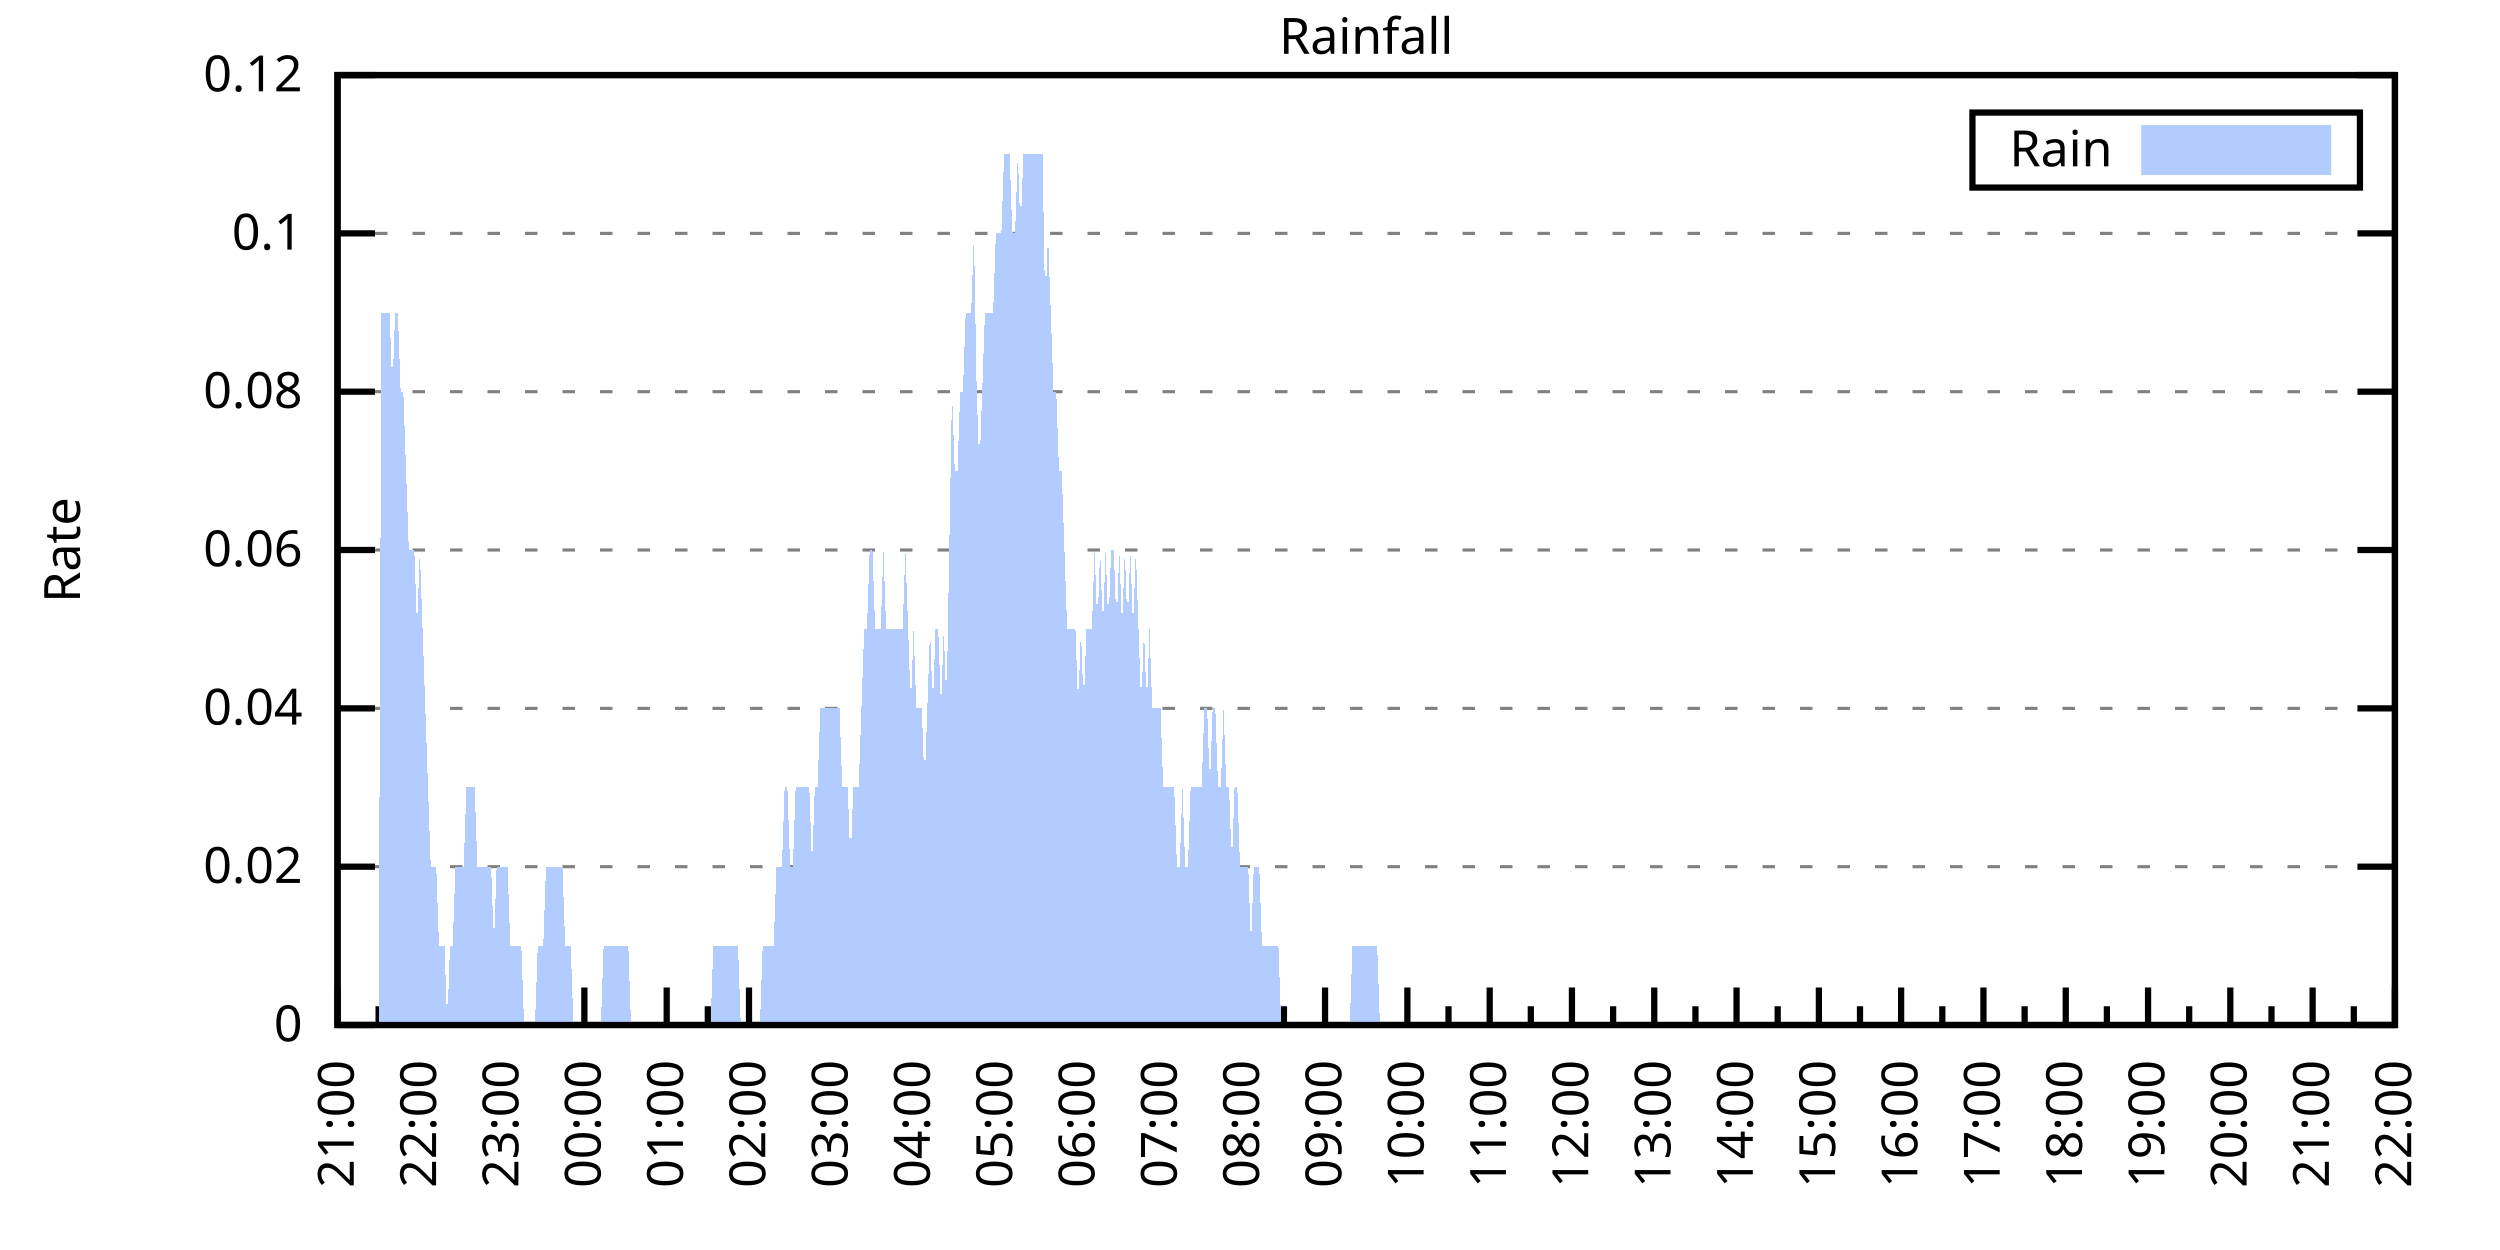
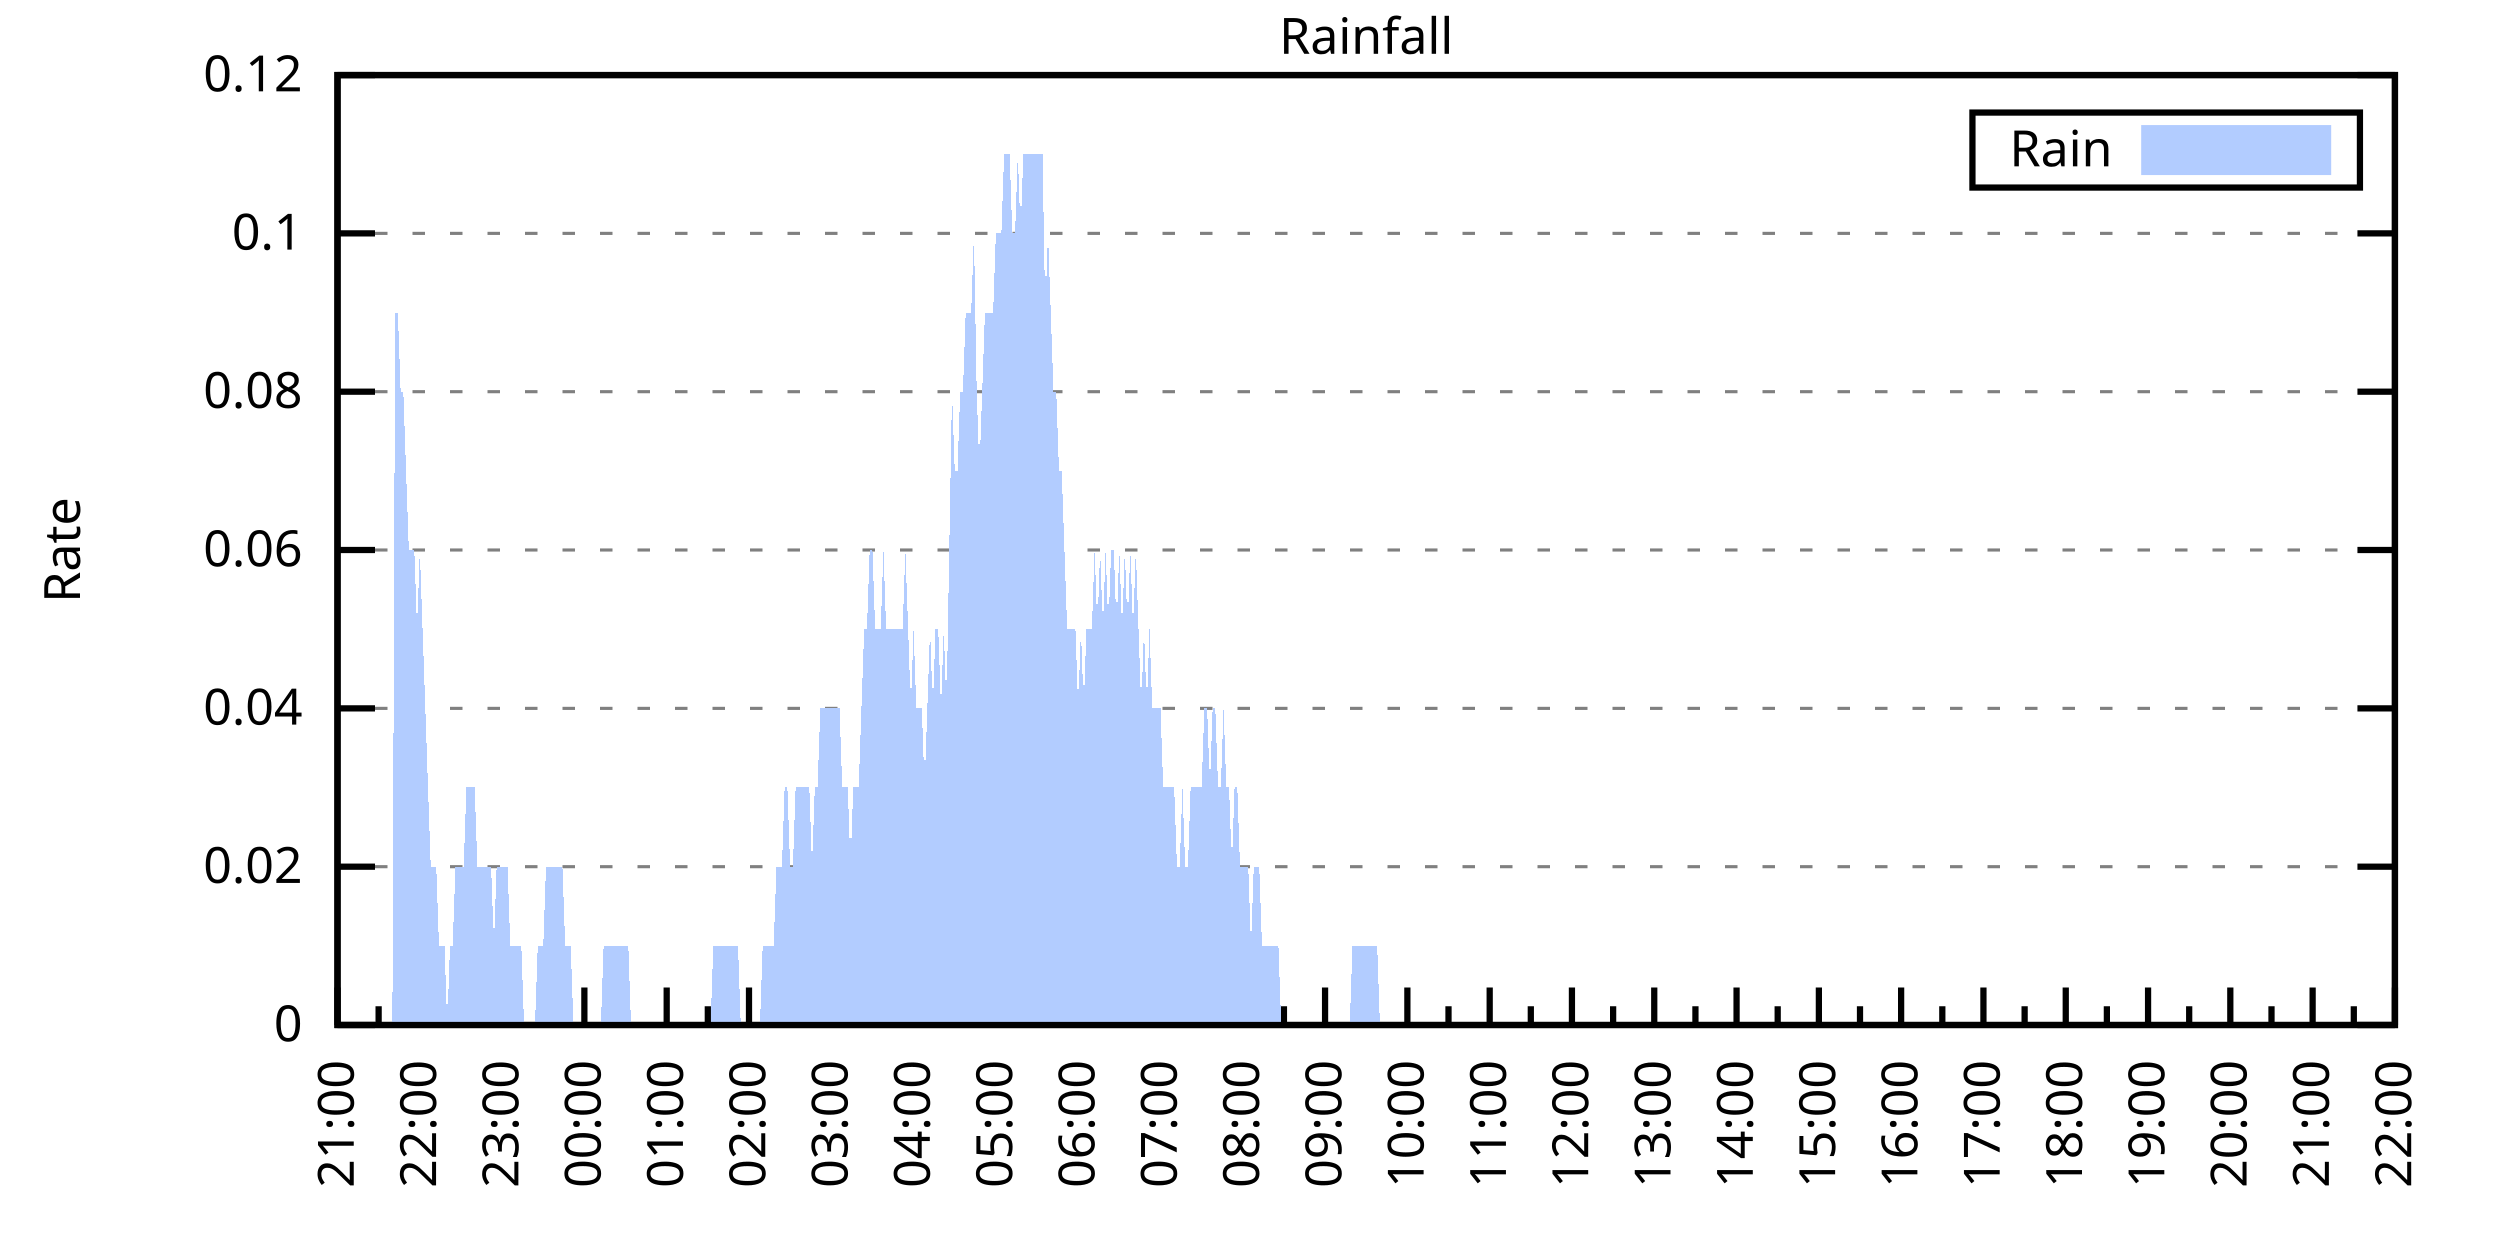
<svg xmlns="http://www.w3.org/2000/svg" xmlns:xlink="http://www.w3.org/1999/xlink" width="400" height="200" viewBox="0 0 400 200">
  <g id="gnuplot_canvas">
    <rect x="0" y="0" width="400" height="200" fill="none" />
    <defs>
      <circle id="gpDot" r="0.5" stroke-width="0.5" stroke="currentColor" />
      <path id="gpPt0" stroke-width="0.333" stroke="currentColor" d="M-1,0 h2 M0,-1 v2" />
      <path id="gpPt1" stroke-width="0.333" stroke="currentColor" d="M-1,-1 L1,1 M1,-1 L-1,1" />
      <path id="gpPt2" stroke-width="0.333" stroke="currentColor" d="M-1,0 L1,0 M0,-1 L0,1 M-1,-1 L1,1 M-1,1 L1,-1" />
      <rect id="gpPt3" stroke-width="0.333" stroke="currentColor" x="-1" y="-1" width="2" height="2" />
      <rect id="gpPt4" stroke-width="0.333" stroke="currentColor" fill="currentColor" x="-1" y="-1" width="2" height="2" />
      <circle id="gpPt5" stroke-width="0.333" stroke="currentColor" cx="0" cy="0" r="1" />
      <use xlink:href="#gpPt5" id="gpPt6" fill="currentColor" stroke="none" />
      <path id="gpPt7" stroke-width="0.333" stroke="currentColor" d="M0,-1.33 L-1.33,0.67 L1.33,0.67 z" />
      <use xlink:href="#gpPt7" id="gpPt8" fill="currentColor" stroke="none" />
      <use xlink:href="#gpPt7" id="gpPt9" stroke="currentColor" transform="rotate(180)" />
      <use xlink:href="#gpPt9" id="gpPt10" fill="currentColor" stroke="none" />
      <use xlink:href="#gpPt3" id="gpPt11" stroke="currentColor" transform="rotate(45)" />
      <use xlink:href="#gpPt11" id="gpPt12" fill="currentColor" stroke="none" />
      <path id="gpPt13" stroke-width="0.333" stroke="currentColor" d="M0,1.330 L1.265,0.411 L0.782,-1.067 L-0.782,-1.076 L-1.265,0.411 z" />
      <use xlink:href="#gpPt13" id="gpPt14" fill="currentColor" stroke="none" />
      <filter id="textbox" filterUnits="objectBoundingBox" x="0" y="0" height="1" width="1">
        <feFlood flood-color="white" flood-opacity="1" result="bgnd" />
        <feComposite in="SourceGraphic" in2="bgnd" operator="atop" />
      </filter>
      <filter id="greybox" filterUnits="objectBoundingBox" x="0" y="0" height="1" width="1">
        <feFlood flood-color="lightgrey" flood-opacity="1" result="grey" />
        <feComposite in="SourceGraphic" in2="grey" operator="atop" />
      </filter>
    </defs>
    <g fill="none" color="white" stroke="currentColor" stroke-width="1.00" stroke-linecap="butt" stroke-linejoin="miter">
</g>
    <g fill="none" color="black" stroke="currentColor" stroke-width="1.00" stroke-linecap="butt" stroke-linejoin="miter">
      <g stroke="none" shape-rendering="crispEdges">
        <polygon fill="rgb(255, 255, 255)" points="54.00,164.00 383.18,164.00 383.18,12.02 54.00,12.02 " />
      </g>
    </g>
    <g fill="none" color="black" stroke="currentColor" stroke-width="1.00" stroke-linecap="butt" stroke-linejoin="miter">
</g>
    <g fill="none" color="black" stroke="black" stroke-width="0.50" stroke-linecap="butt" stroke-linejoin="miter">
</g>
    <g fill="none" color="gray" stroke="currentColor" stroke-width="0.50" stroke-linecap="butt" stroke-linejoin="miter">
      <path stroke="gray" stroke-dasharray="2,4" class="gridline" d="M54.00,164.00 L383.19,164.00  " />
    </g>
    <g fill="none" color="gray" stroke="gray" stroke-width="1.00" stroke-linecap="butt" stroke-linejoin="miter">
</g>
    <g fill="none" color="black" stroke="currentColor" stroke-width="1.00" stroke-linecap="butt" stroke-linejoin="miter">
      <path stroke="black" d="M54.00,164.00 L60.00,164.00 M383.19,164.00 L377.19,164.00  " />
      <g transform="translate(48.40,166.60)" stroke="none" fill="black" font-family="Sans" font-size="8.00" text-anchor="end">
        <text>
          <tspan font-family="Sans"> 0</tspan>
        </text>
      </g>
    </g>
    <g fill="none" color="black" stroke="currentColor" stroke-width="1.00" stroke-linecap="butt" stroke-linejoin="miter">
</g>
    <g fill="none" color="black" stroke="black" stroke-width="0.50" stroke-linecap="butt" stroke-linejoin="miter">
</g>
    <g fill="none" color="gray" stroke="currentColor" stroke-width="0.50" stroke-linecap="butt" stroke-linejoin="miter">
      <path stroke="gray" stroke-dasharray="2,4" class="gridline" d="M54.00,138.67 L383.19,138.67  " />
    </g>
    <g fill="none" color="gray" stroke="gray" stroke-width="1.00" stroke-linecap="butt" stroke-linejoin="miter">
</g>
    <g fill="none" color="black" stroke="currentColor" stroke-width="1.00" stroke-linecap="butt" stroke-linejoin="miter">
      <path stroke="black" d="M54.00,138.67 L60.00,138.67 M383.19,138.67 L377.19,138.67  " />
      <g transform="translate(48.40,141.27)" stroke="none" fill="black" font-family="Sans" font-size="8.00" text-anchor="end">
        <text>
          <tspan font-family="Sans"> 0.02</tspan>
        </text>
      </g>
    </g>
    <g fill="none" color="black" stroke="currentColor" stroke-width="1.00" stroke-linecap="butt" stroke-linejoin="miter">
</g>
    <g fill="none" color="black" stroke="black" stroke-width="0.50" stroke-linecap="butt" stroke-linejoin="miter">
</g>
    <g fill="none" color="gray" stroke="currentColor" stroke-width="0.50" stroke-linecap="butt" stroke-linejoin="miter">
      <path stroke="gray" stroke-dasharray="2,4" class="gridline" d="M54.00,113.34 L383.19,113.34  " />
    </g>
    <g fill="none" color="gray" stroke="gray" stroke-width="1.00" stroke-linecap="butt" stroke-linejoin="miter">
</g>
    <g fill="none" color="black" stroke="currentColor" stroke-width="1.00" stroke-linecap="butt" stroke-linejoin="miter">
      <path stroke="black" d="M54.00,113.34 L60.00,113.34 M383.19,113.34 L377.19,113.34  " />
      <g transform="translate(48.40,115.94)" stroke="none" fill="black" font-family="Sans" font-size="8.00" text-anchor="end">
        <text>
          <tspan font-family="Sans"> 0.04</tspan>
        </text>
      </g>
    </g>
    <g fill="none" color="black" stroke="currentColor" stroke-width="1.00" stroke-linecap="butt" stroke-linejoin="miter">
</g>
    <g fill="none" color="black" stroke="black" stroke-width="0.50" stroke-linecap="butt" stroke-linejoin="miter">
</g>
    <g fill="none" color="gray" stroke="currentColor" stroke-width="0.50" stroke-linecap="butt" stroke-linejoin="miter">
      <path stroke="gray" stroke-dasharray="2,4" class="gridline" d="M54.00,88.00 L383.19,88.00  " />
    </g>
    <g fill="none" color="gray" stroke="gray" stroke-width="1.00" stroke-linecap="butt" stroke-linejoin="miter">
</g>
    <g fill="none" color="black" stroke="currentColor" stroke-width="1.00" stroke-linecap="butt" stroke-linejoin="miter">
      <path stroke="black" d="M54.00,88.00 L60.00,88.00 M383.19,88.00 L377.19,88.00  " />
      <g transform="translate(48.40,90.60)" stroke="none" fill="black" font-family="Sans" font-size="8.00" text-anchor="end">
        <text>
          <tspan font-family="Sans"> 0.06</tspan>
        </text>
      </g>
    </g>
    <g fill="none" color="black" stroke="currentColor" stroke-width="1.00" stroke-linecap="butt" stroke-linejoin="miter">
</g>
    <g fill="none" color="black" stroke="black" stroke-width="0.50" stroke-linecap="butt" stroke-linejoin="miter">
</g>
    <g fill="none" color="gray" stroke="currentColor" stroke-width="0.50" stroke-linecap="butt" stroke-linejoin="miter">
      <path stroke="gray" stroke-dasharray="2,4" class="gridline" d="M54.00,62.67 L383.19,62.67  " />
    </g>
    <g fill="none" color="gray" stroke="gray" stroke-width="1.00" stroke-linecap="butt" stroke-linejoin="miter">
</g>
    <g fill="none" color="black" stroke="currentColor" stroke-width="1.00" stroke-linecap="butt" stroke-linejoin="miter">
      <path stroke="black" d="M54.00,62.67 L60.00,62.67 M383.19,62.67 L377.19,62.67  " />
      <g transform="translate(48.40,65.27)" stroke="none" fill="black" font-family="Sans" font-size="8.00" text-anchor="end">
        <text>
          <tspan font-family="Sans"> 0.08</tspan>
        </text>
      </g>
    </g>
    <g fill="none" color="black" stroke="currentColor" stroke-width="1.00" stroke-linecap="butt" stroke-linejoin="miter">
</g>
    <g fill="none" color="black" stroke="black" stroke-width="0.50" stroke-linecap="butt" stroke-linejoin="miter">
</g>
    <g fill="none" color="gray" stroke="currentColor" stroke-width="0.50" stroke-linecap="butt" stroke-linejoin="miter">
      <path stroke="gray" stroke-dasharray="2,4" class="gridline" d="M54.00,37.34 L383.19,37.34  " />
    </g>
    <g fill="none" color="gray" stroke="gray" stroke-width="1.00" stroke-linecap="butt" stroke-linejoin="miter">
</g>
    <g fill="none" color="black" stroke="currentColor" stroke-width="1.00" stroke-linecap="butt" stroke-linejoin="miter">
      <path stroke="black" d="M54.00,37.34 L60.00,37.34 M383.19,37.34 L377.19,37.34  " />
      <g transform="translate(48.40,39.94)" stroke="none" fill="black" font-family="Sans" font-size="8.00" text-anchor="end">
        <text>
          <tspan font-family="Sans"> 0.1</tspan>
        </text>
      </g>
    </g>
    <g fill="none" color="black" stroke="currentColor" stroke-width="1.00" stroke-linecap="butt" stroke-linejoin="miter">
</g>
    <g fill="none" color="black" stroke="black" stroke-width="0.50" stroke-linecap="butt" stroke-linejoin="miter">
</g>
    <g fill="none" color="gray" stroke="currentColor" stroke-width="0.50" stroke-linecap="butt" stroke-linejoin="miter">
      <path stroke="gray" stroke-dasharray="2,4" class="gridline" d="M54.00,12.01 L383.19,12.01  " />
    </g>
    <g fill="none" color="gray" stroke="gray" stroke-width="1.00" stroke-linecap="butt" stroke-linejoin="miter">
</g>
    <g fill="none" color="black" stroke="currentColor" stroke-width="1.00" stroke-linecap="butt" stroke-linejoin="miter">
      <path stroke="black" d="M54.00,12.01 L60.00,12.01 M383.19,12.01 L377.19,12.01  " />
      <g transform="translate(48.40,14.61)" stroke="none" fill="black" font-family="Sans" font-size="8.00" text-anchor="end">
        <text>
          <tspan font-family="Sans"> 0.12</tspan>
        </text>
      </g>
    </g>
    <g fill="none" color="black" stroke="currentColor" stroke-width="1.00" stroke-linecap="butt" stroke-linejoin="miter">
      <path stroke="black" d="M54.00,164.00 L54.00,158.00  " />
      <g transform="translate(56.60,169.60) rotate(270)" stroke="none" fill="black" font-family="Sans" font-size="8.00" text-anchor="end">
        <text>
          <tspan font-family="Sans">21:00</tspan>
        </text>
      </g>
    </g>
    <g fill="none" color="black" stroke="currentColor" stroke-width="1.00" stroke-linecap="butt" stroke-linejoin="miter">
      <path stroke="black" d="M60.58,164.00 L60.58,161.00 M67.17,164.00 L67.17,158.00  " />
      <g transform="translate(69.77,169.60) rotate(270)" stroke="none" fill="black" font-family="Sans" font-size="8.00" text-anchor="end">
        <text>
          <tspan font-family="Sans">22:00</tspan>
        </text>
      </g>
    </g>
    <g fill="none" color="black" stroke="currentColor" stroke-width="1.00" stroke-linecap="butt" stroke-linejoin="miter">
      <path stroke="black" d="M73.75,164.00 L73.75,161.00 M80.34,164.00 L80.34,158.00  " />
      <g transform="translate(82.94,169.60) rotate(270)" stroke="none" fill="black" font-family="Sans" font-size="8.00" text-anchor="end">
        <text>
          <tspan font-family="Sans">23:00</tspan>
        </text>
      </g>
    </g>
    <g fill="none" color="black" stroke="currentColor" stroke-width="1.00" stroke-linecap="butt" stroke-linejoin="miter">
      <path stroke="black" d="M86.92,164.00 L86.92,161.00 M93.50,164.00 L93.50,158.00  " />
      <g transform="translate(96.10,169.60) rotate(270)" stroke="none" fill="black" font-family="Sans" font-size="8.00" text-anchor="end">
        <text>
          <tspan font-family="Sans">00:00</tspan>
        </text>
      </g>
    </g>
    <g fill="none" color="black" stroke="currentColor" stroke-width="1.00" stroke-linecap="butt" stroke-linejoin="miter">
      <path stroke="black" d="M100.09,164.00 L100.09,161.00 M106.67,164.00 L106.67,158.00  " />
      <g transform="translate(109.27,169.60) rotate(270)" stroke="none" fill="black" font-family="Sans" font-size="8.00" text-anchor="end">
        <text>
          <tspan font-family="Sans">01:00</tspan>
        </text>
      </g>
    </g>
    <g fill="none" color="black" stroke="currentColor" stroke-width="1.00" stroke-linecap="butt" stroke-linejoin="miter">
      <path stroke="black" d="M113.25,164.00 L113.25,161.00 M119.84,164.00 L119.84,158.00  " />
      <g transform="translate(122.44,169.60) rotate(270)" stroke="none" fill="black" font-family="Sans" font-size="8.00" text-anchor="end">
        <text>
          <tspan font-family="Sans">02:00</tspan>
        </text>
      </g>
    </g>
    <g fill="none" color="black" stroke="currentColor" stroke-width="1.00" stroke-linecap="butt" stroke-linejoin="miter">
      <path stroke="black" d="M126.42,164.00 L126.42,161.00 M133.01,164.00 L133.01,158.00  " />
      <g transform="translate(135.61,169.60) rotate(270)" stroke="none" fill="black" font-family="Sans" font-size="8.00" text-anchor="end">
        <text>
          <tspan font-family="Sans">03:00</tspan>
        </text>
      </g>
    </g>
    <g fill="none" color="black" stroke="currentColor" stroke-width="1.00" stroke-linecap="butt" stroke-linejoin="miter">
      <path stroke="black" d="M139.59,164.00 L139.59,161.00 M146.17,164.00 L146.17,158.00  " />
      <g transform="translate(148.77,169.60) rotate(270)" stroke="none" fill="black" font-family="Sans" font-size="8.00" text-anchor="end">
        <text>
          <tspan font-family="Sans">04:00</tspan>
        </text>
      </g>
    </g>
    <g fill="none" color="black" stroke="currentColor" stroke-width="1.00" stroke-linecap="butt" stroke-linejoin="miter">
      <path stroke="black" d="M152.76,164.00 L152.76,161.00 M159.34,164.00 L159.34,158.00  " />
      <g transform="translate(161.94,169.60) rotate(270)" stroke="none" fill="black" font-family="Sans" font-size="8.00" text-anchor="end">
        <text>
          <tspan font-family="Sans">05:00</tspan>
        </text>
      </g>
    </g>
    <g fill="none" color="black" stroke="currentColor" stroke-width="1.00" stroke-linecap="butt" stroke-linejoin="miter">
      <path stroke="black" d="M165.92,164.00 L165.92,161.00 M172.51,164.00 L172.51,158.00  " />
      <g transform="translate(175.11,169.60) rotate(270)" stroke="none" fill="black" font-family="Sans" font-size="8.00" text-anchor="end">
        <text>
          <tspan font-family="Sans">06:00</tspan>
        </text>
      </g>
    </g>
    <g fill="none" color="black" stroke="currentColor" stroke-width="1.00" stroke-linecap="butt" stroke-linejoin="miter">
      <path stroke="black" d="M179.09,164.00 L179.09,161.00 M185.68,164.00 L185.68,158.00  " />
      <g transform="translate(188.28,169.60) rotate(270)" stroke="none" fill="black" font-family="Sans" font-size="8.00" text-anchor="end">
        <text>
          <tspan font-family="Sans">07:00</tspan>
        </text>
      </g>
    </g>
    <g fill="none" color="black" stroke="currentColor" stroke-width="1.00" stroke-linecap="butt" stroke-linejoin="miter">
      <path stroke="black" d="M192.26,164.00 L192.26,161.00 M198.84,164.00 L198.84,158.00  " />
      <g transform="translate(201.44,169.60) rotate(270)" stroke="none" fill="black" font-family="Sans" font-size="8.00" text-anchor="end">
        <text>
          <tspan font-family="Sans">08:00</tspan>
        </text>
      </g>
    </g>
    <g fill="none" color="black" stroke="currentColor" stroke-width="1.00" stroke-linecap="butt" stroke-linejoin="miter">
      <path stroke="black" d="M205.43,164.00 L205.43,161.00 M212.01,164.00 L212.01,158.00  " />
      <g transform="translate(214.61,169.60) rotate(270)" stroke="none" fill="black" font-family="Sans" font-size="8.00" text-anchor="end">
        <text>
          <tspan font-family="Sans">09:00</tspan>
        </text>
      </g>
    </g>
    <g fill="none" color="black" stroke="currentColor" stroke-width="1.00" stroke-linecap="butt" stroke-linejoin="miter">
      <path stroke="black" d="M218.60,164.00 L218.60,161.00 M225.18,164.00 L225.18,158.00  " />
      <g transform="translate(227.78,169.60) rotate(270)" stroke="none" fill="black" font-family="Sans" font-size="8.00" text-anchor="end">
        <text>
          <tspan font-family="Sans">10:00</tspan>
        </text>
      </g>
    </g>
    <g fill="none" color="black" stroke="currentColor" stroke-width="1.00" stroke-linecap="butt" stroke-linejoin="miter">
      <path stroke="black" d="M231.76,164.00 L231.76,161.00 M238.35,164.00 L238.35,158.00  " />
      <g transform="translate(240.95,169.60) rotate(270)" stroke="none" fill="black" font-family="Sans" font-size="8.00" text-anchor="end">
        <text>
          <tspan font-family="Sans">11:00</tspan>
        </text>
      </g>
    </g>
    <g fill="none" color="black" stroke="currentColor" stroke-width="1.00" stroke-linecap="butt" stroke-linejoin="miter">
      <path stroke="black" d="M244.93,164.00 L244.93,161.00 M251.51,164.00 L251.51,158.00  " />
      <g transform="translate(254.11,169.60) rotate(270)" stroke="none" fill="black" font-family="Sans" font-size="8.00" text-anchor="end">
        <text>
          <tspan font-family="Sans">12:00</tspan>
        </text>
      </g>
    </g>
    <g fill="none" color="black" stroke="currentColor" stroke-width="1.00" stroke-linecap="butt" stroke-linejoin="miter">
      <path stroke="black" d="M258.10,164.00 L258.10,161.00 M264.68,164.00 L264.68,158.00  " />
      <g transform="translate(267.28,169.60) rotate(270)" stroke="none" fill="black" font-family="Sans" font-size="8.00" text-anchor="end">
        <text>
          <tspan font-family="Sans">13:00</tspan>
        </text>
      </g>
    </g>
    <g fill="none" color="black" stroke="currentColor" stroke-width="1.00" stroke-linecap="butt" stroke-linejoin="miter">
      <path stroke="black" d="M271.27,164.00 L271.27,161.00 M277.85,164.00 L277.85,158.00  " />
      <g transform="translate(280.45,169.60) rotate(270)" stroke="none" fill="black" font-family="Sans" font-size="8.00" text-anchor="end">
        <text>
          <tspan font-family="Sans">14:00</tspan>
        </text>
      </g>
    </g>
    <g fill="none" color="black" stroke="currentColor" stroke-width="1.00" stroke-linecap="butt" stroke-linejoin="miter">
      <path stroke="black" d="M284.43,164.00 L284.43,161.00 M291.02,164.00 L291.02,158.00  " />
      <g transform="translate(293.62,169.60) rotate(270)" stroke="none" fill="black" font-family="Sans" font-size="8.00" text-anchor="end">
        <text>
          <tspan font-family="Sans">15:00</tspan>
        </text>
      </g>
    </g>
    <g fill="none" color="black" stroke="currentColor" stroke-width="1.00" stroke-linecap="butt" stroke-linejoin="miter">
      <path stroke="black" d="M297.60,164.00 L297.60,161.00 M304.18,164.00 L304.18,158.00  " />
      <g transform="translate(306.78,169.60) rotate(270)" stroke="none" fill="black" font-family="Sans" font-size="8.00" text-anchor="end">
        <text>
          <tspan font-family="Sans">16:00</tspan>
        </text>
      </g>
    </g>
    <g fill="none" color="black" stroke="currentColor" stroke-width="1.00" stroke-linecap="butt" stroke-linejoin="miter">
      <path stroke="black" d="M310.77,164.00 L310.77,161.00 M317.35,164.00 L317.35,158.00  " />
      <g transform="translate(319.95,169.60) rotate(270)" stroke="none" fill="black" font-family="Sans" font-size="8.00" text-anchor="end">
        <text>
          <tspan font-family="Sans">17:00</tspan>
        </text>
      </g>
    </g>
    <g fill="none" color="black" stroke="currentColor" stroke-width="1.00" stroke-linecap="butt" stroke-linejoin="miter">
      <path stroke="black" d="M323.94,164.00 L323.94,161.00 M330.52,164.00 L330.52,158.00  " />
      <g transform="translate(333.12,169.60) rotate(270)" stroke="none" fill="black" font-family="Sans" font-size="8.00" text-anchor="end">
        <text>
          <tspan font-family="Sans">18:00</tspan>
        </text>
      </g>
    </g>
    <g fill="none" color="black" stroke="currentColor" stroke-width="1.00" stroke-linecap="butt" stroke-linejoin="miter">
      <path stroke="black" d="M337.10,164.00 L337.10,161.00 M343.69,164.00 L343.69,158.00  " />
      <g transform="translate(346.29,169.60) rotate(270)" stroke="none" fill="black" font-family="Sans" font-size="8.00" text-anchor="end">
        <text>
          <tspan font-family="Sans">19:00</tspan>
        </text>
      </g>
    </g>
    <g fill="none" color="black" stroke="currentColor" stroke-width="1.00" stroke-linecap="butt" stroke-linejoin="miter">
      <path stroke="black" d="M350.27,164.00 L350.27,161.00 M356.85,164.00 L356.85,158.00  " />
      <g transform="translate(359.45,169.60) rotate(270)" stroke="none" fill="black" font-family="Sans" font-size="8.00" text-anchor="end">
        <text>
          <tspan font-family="Sans">20:00</tspan>
        </text>
      </g>
    </g>
    <g fill="none" color="black" stroke="currentColor" stroke-width="1.00" stroke-linecap="butt" stroke-linejoin="miter">
      <path stroke="black" d="M363.44,164.00 L363.44,161.00 M370.02,164.00 L370.02,158.00  " />
      <g transform="translate(372.62,169.60) rotate(270)" stroke="none" fill="black" font-family="Sans" font-size="8.00" text-anchor="end">
        <text>
          <tspan font-family="Sans">21:00</tspan>
        </text>
      </g>
    </g>
    <g fill="none" color="black" stroke="currentColor" stroke-width="1.00" stroke-linecap="butt" stroke-linejoin="miter">
      <path stroke="black" d="M376.61,164.00 L376.61,161.00 M383.19,164.00 L383.19,158.00  " />
      <g transform="translate(385.79,169.60) rotate(270)" stroke="none" fill="black" font-family="Sans" font-size="8.00" text-anchor="end">
        <text>
          <tspan font-family="Sans">22:00</tspan>
        </text>
      </g>
    </g>
    <g fill="none" color="black" stroke="currentColor" stroke-width="1.00" stroke-linecap="butt" stroke-linejoin="miter">
</g>
    <g fill="none" color="black" stroke="currentColor" stroke-width="1.00" stroke-linecap="butt" stroke-linejoin="miter">
      <path stroke="black" d="M54.00,12.01 L54.00,164.00 L383.19,164.00 L383.19,12.01 L54.00,12.01 Z  " />
    </g>
    <g fill="none" color="black" stroke="currentColor" stroke-width="1.00" stroke-linecap="butt" stroke-linejoin="miter">
      <g transform="translate(12.80,88.01) rotate(270)" stroke="none" fill="black" font-family="Sans" font-size="8.00" text-anchor="middle">
        <text>
          <tspan font-family="Sans">Rate</tspan>
        </text>
      </g>
    </g>
    <g fill="none" color="black" stroke="currentColor" stroke-width="1.00" stroke-linecap="butt" stroke-linejoin="miter">
</g>
    <g fill="none" color="black" stroke="currentColor" stroke-width="1.00" stroke-linecap="butt" stroke-linejoin="miter">
      <path stroke="black" d="M315.59,30.01 L315.59,18.01 L377.59,18.01 L377.59,30.01 L315.59,30.01 Z  " />
    </g>
    <g id="Rainfall_plot_1">
      <g fill="none" color="white" stroke="black" stroke-width="2.00" stroke-linecap="butt" stroke-linejoin="miter">
</g>
      <g fill="none" color="black" stroke="currentColor" stroke-width="2.00" stroke-linecap="butt" stroke-linejoin="miter">
        <g transform="translate(337.99,26.61)" stroke="none" fill="black" font-family="Sans" font-size="8.00" text-anchor="end">
          <text>
            <tspan font-family="Sans">Rain</tspan>
          </text>
        </g>
      </g>
      <g fill="none" color="black" stroke="currentColor" stroke-width="2.00" stroke-linecap="butt" stroke-linejoin="miter">
        <g stroke="none" shape-rendering="crispEdges">
          <polygon fill="rgb(178, 204, 255)" points="343.59,27.01 371.99,27.01 371.99,21.01 343.59,21.01 " />
        </g>
        <path stroke="rgb(178, 204, 255)" d="M343.59,27.01 L371.99,27.01 L371.99,21.01 L343.59,21.01 L343.59,27.01 Z  " />
      </g>
      <g fill="none" color="black" stroke="currentColor" stroke-width="2.00" stroke-linecap="butt" stroke-linejoin="miter">
        <g stroke="none" shape-rendering="crispEdges">
-           <polygon fill="rgb(178, 204, 255)" points="56.63,164.00 57.07,164.00 57.51,164.00 57.95,164.00 58.39,164.00 58.83,164.00 59.27,164.00 59.71,164.00 60.14,164.00 60.58,164.00 61.02,50.01 61.46,50.01 61.90,50.01 62.34,50.01 62.78,62.67 63.22,50.01 63.66,50.01 64.10,62.67 64.53,62.67 64.97,75.34 65.41,88.00 65.85,88.00 66.29,88.00 66.73,100.67 67.17,88.00 67.61,100.67 68.05,113.34 68.48,126.00 68.92,138.67 69.36,138.67 69.80,138.67 70.24,151.33 70.68,151.33 71.12,151.33 71.56,164.00 72.00,151.33 72.43,151.33 72.87,138.67 73.31,138.67 73.75,138.67 74.19,138.67 74.63,126.00 75.07,126.00 75.51,126.00 75.95,126.00 76.38,138.67 76.82,138.67 77.26,138.67 77.70,138.67 78.14,138.67 78.58,138.67 79.02,151.33 79.46,138.67 79.90,138.67 80.34,138.67 80.77,138.67 81.21,138.67 81.65,151.33 82.09,151.33 82.53,151.33 82.97,151.33 83.41,151.33 83.85,164.00 84.29,164.00 84.72,164.00 85.16,164.00 85.60,164.00 86.04,151.33 86.48,151.33 86.92,151.33 87.36,138.67 87.80,138.67 88.24,138.67 88.67,138.67 89.11,138.67 89.55,138.67 89.99,138.67 90.43,151.33 90.87,151.33 91.31,151.33 91.75,164.00 92.19,164.00 92.62,164.00 93.06,164.00 93.50,164.00 93.94,164.00 94.38,164.00 94.82,164.00 95.26,164.00 95.70,164.00 96.14,164.00 96.58,151.33 97.01,151.33 97.45,151.33 97.89,151.33 98.33,151.33 98.77,151.33 99.21,151.33 99.65,151.33 100.09,151.33 100.53,151.33 100.96,164.00 101.40,164.00 101.84,164.00 102.28,164.00 102.72,164.00 103.16,164.00 103.60,164.00 104.04,164.00 104.48,164.00 104.91,164.00 105.35,164.00 105.79,164.00 106.23,164.00 106.67,164.00 107.11,164.00 107.55,164.00 107.99,164.00 108.43,164.00 108.87,164.00 109.30,164.00 109.74,164.00 110.18,164.00 110.62,164.00 111.06,164.00 111.50,164.00 111.94,164.00 112.38,164.00 112.82,164.00 113.25,164.00 113.69,164.00 114.13,151.33 114.57,151.33 115.01,151.33 115.45,151.33 115.89,151.33 116.33,151.33 116.77,151.33 117.20,151.33 117.64,151.33 118.08,151.33 118.52,164.00 118.96,164.00 119.40,164.00 119.84,164.00 120.28,164.00 120.72,164.00 121.15,164.00 121.59,164.00 122.03,151.33 122.47,151.33 122.91,151.33 123.35,151.33 123.79,151.33 124.23,138.67 124.67,138.67 125.11,138.67 125.54,126.00 125.98,126.00 126.42,138.67 126.86,138.67 127.30,126.00 127.74,126.00 128.18,126.00 128.62,126.00 129.06,126.00 129.49,126.00 129.93,138.67 130.37,126.00 130.81,126.00 131.25,113.34 131.69,113.34 132.13,113.34 132.57,113.34 133.01,113.34 133.44,113.34 133.88,113.34 134.32,113.34 134.76,126.00 135.20,126.00 135.64,126.00 136.08,138.67 136.52,126.00 136.96,126.00 137.39,126.00 137.83,113.34 138.27,100.67 138.71,100.67 139.15,88.00 139.59,88.00 140.03,100.67 140.47,100.67 140.91,100.67 141.35,88.00 141.78,100.67 142.22,100.67 142.66,100.67 143.10,100.67 143.54,100.67 143.98,100.67 144.42,100.67 144.86,88.00 145.30,100.67 145.73,113.34 146.17,100.67 146.61,113.34 147.05,113.34 147.49,113.34 147.93,126.00 148.37,113.34 148.81,100.67 149.25,113.34 149.68,100.67 150.12,100.67 150.56,113.34 151.00,100.67 151.44,113.34 151.88,88.00 152.32,62.67 152.76,75.34 153.20,75.34 153.63,62.67 154.07,62.67 154.51,50.01 154.95,50.01 155.39,50.01 155.83,37.34 156.27,62.67 156.71,75.34 157.15,62.67 157.59,50.01 158.02,50.01 158.46,50.01 158.90,50.01 159.34,37.34 159.78,37.34 160.22,37.34 160.66,24.68 161.10,24.68 161.54,24.68 161.97,37.34 162.41,37.34 162.85,24.68 163.29,37.34 163.73,24.68 164.17,24.68 164.61,24.68 165.05,24.68 165.49,24.68 165.92,24.68 166.36,24.68 166.80,24.68 167.24,50.01 167.68,37.34 168.12,50.01 168.56,62.67 169.00,62.67 169.44,75.34 169.87,75.34 170.31,88.00 170.75,100.67 171.19,100.67 171.63,100.67 172.07,100.67 172.51,113.34 172.95,100.67 173.39,113.34 173.83,100.67 174.26,100.67 174.70,100.67 175.14,88.00 175.58,100.67 176.02,88.00 176.46,100.67 176.90,88.00 177.34,100.67 177.78,88.00 178.21,88.00 178.65,100.67 179.09,88.00 179.53,100.67 179.97,88.00 180.41,100.67 180.85,88.00 181.29,100.67 181.73,88.00 182.16,100.67 182.60,113.34 183.04,100.67 183.48,113.34 183.92,100.67 184.36,113.34 184.80,113.34 185.24,113.34 185.68,113.34 186.11,126.00 186.55,126.00 186.99,126.00 187.43,126.00 187.87,126.00 188.31,138.67 188.75,138.67 189.19,126.00 189.63,138.67 190.07,138.67 190.50,126.00 190.94,126.00 191.38,126.00 191.82,126.00 192.26,126.00 192.70,113.34 193.14,113.34 193.58,126.00 194.02,113.34 194.45,113.34 194.89,126.00 195.33,126.00 195.77,113.34 196.21,126.00 196.65,126.00 197.09,138.67 197.53,126.00 197.97,126.00 198.40,138.67 198.84,138.67 199.28,138.67 199.72,138.67 200.16,151.33 200.60,138.67 201.04,138.67 201.48,138.67 201.92,151.33 202.35,151.33 202.79,151.33 203.23,151.33 203.67,151.33 204.11,151.33 204.55,151.33 204.99,164.00 205.43,164.00 205.87,164.00 206.31,164.00 206.74,164.00 207.18,164.00 207.62,164.00 208.06,164.00 208.50,164.00 208.94,164.00 209.38,164.00 209.82,164.00 210.26,164.00 210.69,164.00 211.13,164.00 211.57,164.00 212.01,164.00 212.45,164.00 212.89,164.00 213.33,164.00 213.77,164.00 214.21,164.00 214.64,164.00 215.08,164.00 215.52,164.00 215.96,164.00 216.40,151.33 216.84,151.33 217.28,151.33 217.72,151.33 218.16,151.33 218.60,151.33 219.03,151.33 219.47,151.33 219.91,151.33 220.35,151.33 220.79,164.00 221.23,164.00 221.67,164.00 222.11,164.00 222.55,164.00 222.98,164.00 223.42,164.00 223.86,164.00 224.30,164.00 224.74,164.00 225.18,164.00 225.62,164.00 226.06,164.00 226.50,164.00 226.93,164.00 227.37,164.00 227.81,164.00 228.25,164.00 228.69,164.00 229.13,164.00 229.57,164.00 230.01,164.00 230.45,164.00 230.88,164.00 231.32,164.00 231.76,164.00 232.20,164.00 232.64,164.00 233.08,164.00 233.52,164.00 233.96,164.00 234.40,164.00 234.84,164.00 235.27,164.00 235.71,164.00 236.15,164.00 236.59,164.00 237.03,164.00 237.47,164.00 237.91,164.00 238.35,164.00 238.79,164.00 239.22,164.00 239.66,164.00 240.10,164.00 240.54,164.00 240.98,164.00 241.42,164.00 241.86,164.00 242.30,164.00 242.74,164.00 243.17,164.00 243.61,164.00 244.05,164.00 244.49,164.00 244.93,164.00 245.37,164.00 245.81,164.00 246.25,164.00 246.69,164.00 247.12,164.00 247.56,164.00 248.00,164.00 248.44,164.00 248.88,164.00 249.32,164.00 249.76,164.00 250.20,164.00 250.64,164.00 251.08,164.00 251.51,164.00 251.95,164.00 252.39,164.00 252.83,164.00 253.27,164.00 253.71,164.00 254.15,164.00 254.59,164.00 255.03,164.00 255.46,164.00 255.90,164.00 256.34,164.00 256.78,164.00 257.22,164.00 257.66,164.00 258.10,164.00 258.54,164.00 258.98,164.00 259.41,164.00 259.85,164.00 260.29,164.00 260.73,164.00 261.17,164.00 261.61,164.00 262.05,164.00 262.49,164.00 262.93,164.00 263.36,164.00 263.80,164.00 264.24,164.00 264.68,164.00 265.12,164.00 265.56,164.00 266.00,164.00 266.44,164.00 266.88,164.00 267.32,164.00 267.75,164.00 268.19,164.00 268.63,164.00 269.07,164.00 269.51,164.00 269.95,164.00 270.39,164.00 270.83,164.00 271.27,164.00 271.70,164.00 272.14,164.00 272.58,164.00 273.02,164.00 273.46,164.00 273.90,164.00 274.34,164.00 274.78,164.00 275.22,164.00 275.65,164.00 276.09,164.00 276.53,164.00 276.97,164.00 277.41,164.00 277.85,164.00 278.29,164.00 278.73,164.00 279.17,164.00 279.60,164.00 280.04,164.00 280.48,164.00 280.92,164.00 281.36,164.00 281.80,164.00 282.24,164.00 282.68,164.00 283.12,164.00 283.56,164.00 283.99,164.00 284.43,164.00 284.87,164.00 285.31,164.00 285.75,164.00 286.19,164.00 286.63,164.00 287.07,164.00 287.51,164.00 287.94,164.00 288.38,164.00 288.82,164.00 289.26,164.00 289.70,164.00 290.14,164.00 290.58,164.00 291.02,164.00 291.46,164.00 291.89,164.00 292.33,164.00 292.77,164.00 293.21,164.00 293.65,164.00 294.09,164.00 294.53,164.00 294.97,164.00 295.41,164.00 295.84,164.00 296.28,164.00 296.72,164.00 297.16,164.00 297.60,164.00 298.04,164.00 298.48,164.00 298.92,164.00 299.36,164.00 299.80,164.00 300.23,164.00 300.67,164.00 301.11,164.00 301.55,164.00 301.99,164.00 302.43,164.00 302.87,164.00 303.31,164.00 303.75,164.00 304.18,164.00 304.62,164.00 305.06,164.00 305.50,164.00 305.94,164.00 306.38,164.00 306.82,164.00 307.26,164.00 307.70,164.00 308.13,164.00 308.57,164.00 309.01,164.00 309.45,164.00 309.89,164.00 310.33,164.00 310.77,164.00 311.21,164.00 311.65,164.00 312.08,164.00 312.52,164.00 312.96,164.00 313.40,164.00 313.84,164.00 314.28,164.00 314.72,164.00 315.16,164.00 315.60,164.00 316.04,164.00 316.47,164.00 316.91,164.00 317.35,164.00 317.79,164.00 318.23,164.00 318.67,164.00 319.11,164.00 319.55,164.00 319.99,164.00 320.42,164.00 320.86,164.00 321.30,164.00 321.74,164.00 322.18,164.00 322.62,164.00 323.06,164.00 323.50,164.00 323.94,164.00 324.37,164.00 324.81,164.00 325.25,164.00 325.69,164.00 326.13,164.00 326.57,164.00 327.01,164.00 327.45,164.00 327.89,164.00 328.33,164.00 328.76,164.00 329.20,164.00 329.64,164.00 330.08,164.00 330.52,164.00 330.96,164.00 331.40,164.00 331.84,164.00 332.28,164.00 332.71,164.00 333.15,164.00 333.59,164.00 334.03,164.00 334.47,164.00 334.91,164.00 335.35,164.00 335.79,164.00 336.23,164.00 336.66,164.00 337.10,164.00 337.54,164.00 337.98,164.00 338.42,164.00 338.86,164.00 339.30,164.00 339.74,164.00 340.18,164.00 340.61,164.00 341.05,164.00 341.49,164.00 341.93,164.00 342.37,164.00 342.81,164.00 343.25,164.00 343.69,164.00 344.13,164.00 344.57,164.00 345.00,164.00 345.44,164.00 345.88,164.00 346.32,164.00 346.76,164.00 347.20,164.00 347.64,164.00 348.08,164.00 348.52,164.00 348.95,164.00 349.39,164.00 349.83,164.00 350.27,164.00 350.71,164.00 351.15,164.00 351.59,164.00 352.03,164.00 352.47,164.00 352.90,164.00 353.34,164.00 353.78,164.00 354.22,164.00 354.66,164.00 355.10,164.00 355.54,164.00 355.98,164.00 356.42,164.00 356.85,164.00 357.29,164.00 357.73,164.00 358.17,164.00 358.61,164.00 359.05,164.00 359.49,164.00 359.93,164.00 360.37,164.00 360.81,164.00 361.24,164.00 361.68,164.00 362.12,164.00 362.56,164.00 363.00,164.00 363.44,164.00 363.88,164.00 364.32,164.00 364.76,164.00 365.19,164.00 365.63,164.00 366.07,164.00 366.51,164.00 366.95,164.00 367.39,164.00 367.83,164.00 368.27,164.00 368.71,164.00 369.14,164.00 369.58,164.00 370.02,164.00 370.46,164.00 370.90,164.00 371.34,164.00 371.78,164.00 372.22,164.00 372.22,164.00 56.63,164.00 " />
+           <polygon fill="rgb(178, 204, 255)" points="58.83,164.00 59.27,164.00 59.71,164.00 60.14,164.00 60.58,164.00 61.02,164.00 61.46,164.00 61.90,164.00 62.34,164.00 62.78,164.00 63.22,50.01 63.66,50.01 64.10,62.67 64.53,62.67 64.97,75.34 65.41,88.00 65.85,88.00 66.29,88.00 66.73,100.67 67.17,88.00 67.61,100.67 68.05,113.34 68.48,126.00 68.92,138.67 69.36,138.67 69.80,138.67 70.24,151.33 70.68,151.33 71.12,151.33 71.56,164.00 72.00,151.33 72.43,151.33 72.87,138.67 73.31,138.67 73.75,138.67 74.19,138.67 74.63,126.00 75.07,126.00 75.51,126.00 75.95,126.00 76.38,138.67 76.82,138.67 77.26,138.67 77.70,138.67 78.14,138.67 78.58,138.67 79.02,151.33 79.46,138.67 79.90,138.67 80.34,138.67 80.77,138.67 81.21,138.67 81.65,151.33 82.09,151.33 82.53,151.33 82.97,151.33 83.41,151.33 83.85,164.00 84.29,164.00 84.72,164.00 85.16,164.00 85.60,164.00 86.04,151.33 86.48,151.33 86.92,151.33 87.36,138.67 87.80,138.67 88.24,138.67 88.67,138.67 89.11,138.67 89.55,138.67 89.99,138.67 90.43,151.33 90.87,151.33 91.31,151.33 91.75,164.00 92.19,164.00 92.62,164.00 93.06,164.00 93.50,164.00 93.94,164.00 94.38,164.00 94.82,164.00 95.26,164.00 95.70,164.00 96.14,164.00 96.58,151.33 97.01,151.33 97.45,151.33 97.89,151.33 98.33,151.33 98.77,151.33 99.21,151.33 99.65,151.33 100.09,151.33 100.53,151.33 100.96,164.00 101.40,164.00 101.84,164.00 102.28,164.00 102.72,164.00 103.16,164.00 103.60,164.00 104.04,164.00 104.48,164.00 104.91,164.00 105.35,164.00 105.79,164.00 106.23,164.00 106.67,164.00 107.11,164.00 107.55,164.00 107.99,164.00 108.43,164.00 108.87,164.00 109.30,164.00 109.74,164.00 110.18,164.00 110.62,164.00 111.06,164.00 111.50,164.00 111.94,164.00 112.38,164.00 112.82,164.00 113.25,164.00 113.69,164.00 114.13,151.33 114.57,151.33 115.01,151.33 115.45,151.33 115.89,151.33 116.33,151.33 116.77,151.33 117.20,151.33 117.64,151.33 118.08,151.33 118.52,164.00 118.96,164.00 119.40,164.00 119.84,164.00 120.28,164.00 120.72,164.00 121.15,164.00 121.59,164.00 122.03,151.33 122.47,151.33 122.91,151.33 123.35,151.33 123.79,151.33 124.23,138.67 124.67,138.67 125.11,138.67 125.54,126.00 125.98,126.00 126.42,138.67 126.86,138.67 127.30,126.00 127.74,126.00 128.18,126.00 128.62,126.00 129.06,126.00 129.49,126.00 129.93,138.67 130.37,126.00 130.81,126.00 131.25,113.34 131.69,113.34 132.13,113.34 132.57,113.34 133.01,113.34 133.44,113.34 133.88,113.34 134.32,113.34 134.76,126.00 135.20,126.00 135.64,126.00 136.08,138.67 136.52,126.00 136.96,126.00 137.39,126.00 137.83,113.34 138.27,100.67 138.71,100.67 139.15,88.00 139.59,88.00 140.03,100.67 140.47,100.67 140.91,100.67 141.35,88.00 141.78,100.67 142.22,100.67 142.66,100.67 143.10,100.67 143.54,100.67 143.98,100.67 144.42,100.67 144.86,88.00 145.30,100.67 145.73,113.34 146.17,100.67 146.61,113.34 147.05,113.34 147.49,113.34 147.93,126.00 148.37,113.34 148.81,100.67 149.25,113.34 149.68,100.67 150.12,100.67 150.56,113.34 151.00,100.67 151.44,113.34 151.88,88.00 152.32,62.67 152.76,75.34 153.20,75.34 153.63,62.67 154.07,62.67 154.51,50.01 154.95,50.01 155.39,50.01 155.83,37.34 156.27,62.67 156.71,75.34 157.15,62.67 157.59,50.01 158.02,50.01 158.46,50.01 158.90,50.01 159.34,37.34 159.78,37.34 160.22,37.34 160.66,24.68 161.10,24.68 161.54,24.68 161.97,37.34 162.41,37.34 162.85,24.68 163.29,37.34 163.73,24.68 164.17,24.68 164.61,24.68 165.05,24.68 165.49,24.68 165.92,24.68 166.36,24.68 166.80,24.68 167.24,50.01 167.68,37.34 168.12,50.01 168.56,62.67 169.00,62.67 169.44,75.34 169.87,75.34 170.31,88.00 170.75,100.67 171.19,100.67 171.63,100.67 172.07,100.67 172.51,113.34 172.95,100.67 173.39,113.34 173.83,100.67 174.26,100.67 174.70,100.67 175.14,88.00 175.58,100.67 176.02,88.00 176.46,100.67 176.90,88.00 177.34,100.67 177.78,88.00 178.21,88.00 178.65,100.67 179.09,88.00 179.53,100.67 179.97,88.00 180.41,100.67 180.85,88.00 181.29,100.67 181.73,88.00 182.16,100.67 182.60,113.34 183.04,100.67 183.48,113.34 183.92,100.67 184.36,113.34 184.80,113.34 185.24,113.34 185.68,113.34 186.11,126.00 186.55,126.00 186.99,126.00 187.43,126.00 187.87,126.00 188.31,138.67 188.75,138.67 189.19,126.00 189.63,138.67 190.07,138.67 190.50,126.00 190.94,126.00 191.38,126.00 191.82,126.00 192.26,126.00 192.70,113.34 193.14,113.34 193.58,126.00 194.02,113.34 194.45,113.34 194.89,126.00 195.33,126.00 195.77,113.34 196.21,126.00 196.65,126.00 197.09,138.67 197.53,126.00 197.97,126.00 198.40,138.67 198.84,138.67 199.28,138.67 199.72,138.67 200.16,151.33 200.60,138.67 201.04,138.67 201.48,138.67 201.92,151.33 202.35,151.33 202.79,151.33 203.23,151.33 203.67,151.33 204.11,151.33 204.55,151.33 204.99,164.00 205.43,164.00 205.87,164.00 206.31,164.00 206.74,164.00 207.18,164.00 207.62,164.00 208.06,164.00 208.50,164.00 208.94,164.00 209.38,164.00 209.82,164.00 210.26,164.00 210.69,164.00 211.13,164.00 211.57,164.00 212.01,164.00 212.45,164.00 212.89,164.00 213.33,164.00 213.77,164.00 214.21,164.00 214.64,164.00 215.08,164.00 215.52,164.00 215.96,164.00 216.40,151.33 216.84,151.33 217.28,151.33 217.72,151.33 218.16,151.33 218.60,151.33 219.03,151.33 219.47,151.33 219.91,151.33 220.35,151.33 220.79,164.00 221.23,164.00 221.67,164.00 222.11,164.00 222.55,164.00 222.98,164.00 223.42,164.00 223.86,164.00 224.30,164.00 224.74,164.00 225.18,164.00 225.62,164.00 226.06,164.00 226.50,164.00 226.93,164.00 227.37,164.00 227.81,164.00 228.25,164.00 228.69,164.00 229.13,164.00 229.57,164.00 230.01,164.00 230.45,164.00 230.88,164.00 231.32,164.00 231.76,164.00 232.20,164.00 232.64,164.00 233.08,164.00 233.52,164.00 233.96,164.00 234.40,164.00 234.84,164.00 235.27,164.00 235.71,164.00 236.15,164.00 236.59,164.00 237.03,164.00 237.47,164.00 237.91,164.00 238.35,164.00 238.79,164.00 239.22,164.00 239.66,164.00 240.10,164.00 240.54,164.00 240.98,164.00 241.42,164.00 241.86,164.00 242.30,164.00 242.74,164.00 243.17,164.00 243.61,164.00 244.05,164.00 244.49,164.00 244.93,164.00 245.37,164.00 245.81,164.00 246.25,164.00 246.69,164.00 247.12,164.00 247.56,164.00 248.00,164.00 248.44,164.00 248.88,164.00 249.32,164.00 249.76,164.00 250.20,164.00 250.64,164.00 251.08,164.00 251.51,164.00 251.95,164.00 252.39,164.00 252.83,164.00 253.27,164.00 253.71,164.00 254.15,164.00 254.59,164.00 255.03,164.00 255.46,164.00 255.90,164.00 256.34,164.00 256.78,164.00 257.22,164.00 257.66,164.00 258.10,164.00 258.54,164.00 258.98,164.00 259.41,164.00 259.85,164.00 260.29,164.00 260.73,164.00 261.17,164.00 261.61,164.00 262.05,164.00 262.49,164.00 262.93,164.00 263.36,164.00 263.80,164.00 264.24,164.00 264.68,164.00 265.12,164.00 265.56,164.00 266.00,164.00 266.44,164.00 266.88,164.00 267.32,164.00 267.75,164.00 268.19,164.00 268.63,164.00 269.07,164.00 269.51,164.00 269.95,164.00 270.39,164.00 270.83,164.00 271.27,164.00 271.70,164.00 272.14,164.00 272.58,164.00 273.02,164.00 273.46,164.00 273.90,164.00 274.34,164.00 274.78,164.00 275.22,164.00 275.65,164.00 276.09,164.00 276.53,164.00 276.97,164.00 277.41,164.00 277.85,164.00 278.29,164.00 278.73,164.00 279.17,164.00 279.60,164.00 280.04,164.00 280.48,164.00 280.92,164.00 281.36,164.00 281.80,164.00 282.24,164.00 282.68,164.00 283.12,164.00 283.56,164.00 283.99,164.00 284.43,164.00 284.87,164.00 285.31,164.00 285.75,164.00 286.19,164.00 286.63,164.00 287.07,164.00 287.51,164.00 287.94,164.00 288.38,164.00 288.82,164.00 289.26,164.00 289.70,164.00 290.14,164.00 290.58,164.00 291.02,164.00 291.46,164.00 291.89,164.00 292.33,164.00 292.77,164.00 293.21,164.00 293.65,164.00 294.09,164.00 294.53,164.00 294.97,164.00 295.41,164.00 295.84,164.00 296.28,164.00 296.72,164.00 297.16,164.00 297.60,164.00 298.04,164.00 298.48,164.00 298.92,164.00 299.36,164.00 299.80,164.00 300.23,164.00 300.67,164.00 301.11,164.00 301.55,164.00 301.99,164.00 302.43,164.00 302.87,164.00 303.31,164.00 303.75,164.00 304.18,164.00 304.62,164.00 305.06,164.00 305.50,164.00 305.94,164.00 306.38,164.00 306.82,164.00 307.26,164.00 307.70,164.00 308.13,164.00 308.57,164.00 309.01,164.00 309.45,164.00 309.89,164.00 310.33,164.00 310.77,164.00 311.21,164.00 311.65,164.00 312.08,164.00 312.52,164.00 312.96,164.00 313.40,164.00 313.84,164.00 314.28,164.00 314.72,164.00 315.16,164.00 315.60,164.00 316.04,164.00 316.47,164.00 316.91,164.00 317.35,164.00 317.79,164.00 318.23,164.00 318.67,164.00 319.11,164.00 319.55,164.00 319.99,164.00 320.42,164.00 320.86,164.00 321.30,164.00 321.74,164.00 322.18,164.00 322.62,164.00 323.06,164.00 323.50,164.00 323.94,164.00 324.37,164.00 324.81,164.00 325.25,164.00 325.69,164.00 326.13,164.00 326.57,164.00 327.01,164.00 327.45,164.00 327.89,164.00 328.33,164.00 328.76,164.00 329.20,164.00 329.64,164.00 330.08,164.00 330.52,164.00 330.96,164.00 331.40,164.00 331.84,164.00 332.28,164.00 332.71,164.00 333.15,164.00 333.59,164.00 334.03,164.00 334.47,164.00 334.91,164.00 335.35,164.00 335.79,164.00 336.23,164.00 336.66,164.00 337.10,164.00 337.54,164.00 337.98,164.00 338.42,164.00 338.86,164.00 339.30,164.00 339.74,164.00 340.18,164.00 340.61,164.00 341.05,164.00 341.49,164.00 341.93,164.00 342.37,164.00 342.81,164.00 343.25,164.00 343.69,164.00 344.13,164.00 344.57,164.00 345.00,164.00 345.44,164.00 345.88,164.00 346.32,164.00 346.76,164.00 347.20,164.00 347.64,164.00 348.08,164.00 348.52,164.00 348.95,164.00 349.39,164.00 349.83,164.00 350.27,164.00 350.71,164.00 351.15,164.00 351.59,164.00 352.03,164.00 352.47,164.00 352.90,164.00 353.34,164.00 353.78,164.00 354.22,164.00 354.66,164.00 355.10,164.00 355.54,164.00 355.98,164.00 356.42,164.00 356.85,164.00 357.29,164.00 357.73,164.00 358.17,164.00 358.61,164.00 359.05,164.00 359.49,164.00 359.93,164.00 360.37,164.00 360.81,164.00 361.24,164.00 361.68,164.00 362.12,164.00 362.56,164.00 363.00,164.00 363.44,164.00 363.88,164.00 364.32,164.00 364.76,164.00 365.19,164.00 365.63,164.00 366.07,164.00 366.51,164.00 366.95,164.00 367.39,164.00 367.83,164.00 368.27,164.00 368.71,164.00 369.14,164.00 369.58,164.00 370.02,164.00 370.46,164.00 370.90,164.00 371.34,164.00 371.78,164.00 372.22,164.00 372.66,164.00 373.09,164.00 373.53,164.00 373.97,164.00 374.41,164.00 374.41,164.00 58.83,164.00 " />
        </g>
      </g>
    </g>
    <g fill="none" color="black" stroke="currentColor" stroke-width="2.00" stroke-linecap="butt" stroke-linejoin="miter">
</g>
    <g fill="none" color="black" stroke="black" stroke-width="1.00" stroke-linecap="butt" stroke-linejoin="miter">
</g>
    <g fill="none" color="black" stroke="currentColor" stroke-width="1.00" stroke-linecap="butt" stroke-linejoin="miter">
      <path stroke="black" d="M54.00,12.01 L54.00,164.00 L383.19,164.00 L383.19,12.01 L54.00,12.01 Z  " />
    </g>
    <g fill="none" color="black" stroke="currentColor" stroke-width="1.00" stroke-linecap="butt" stroke-linejoin="miter">
      <g transform="translate(218.59,8.61)" stroke="none" fill="black" font-family="Sans" font-size="8.00" text-anchor="middle">
        <text>
          <tspan font-family="Sans">Rainfall</tspan>
        </text>
      </g>
    </g>
    <g fill="none" color="black" stroke="currentColor" stroke-width="1.00" stroke-linecap="butt" stroke-linejoin="miter">
</g>
  </g>
</svg>
